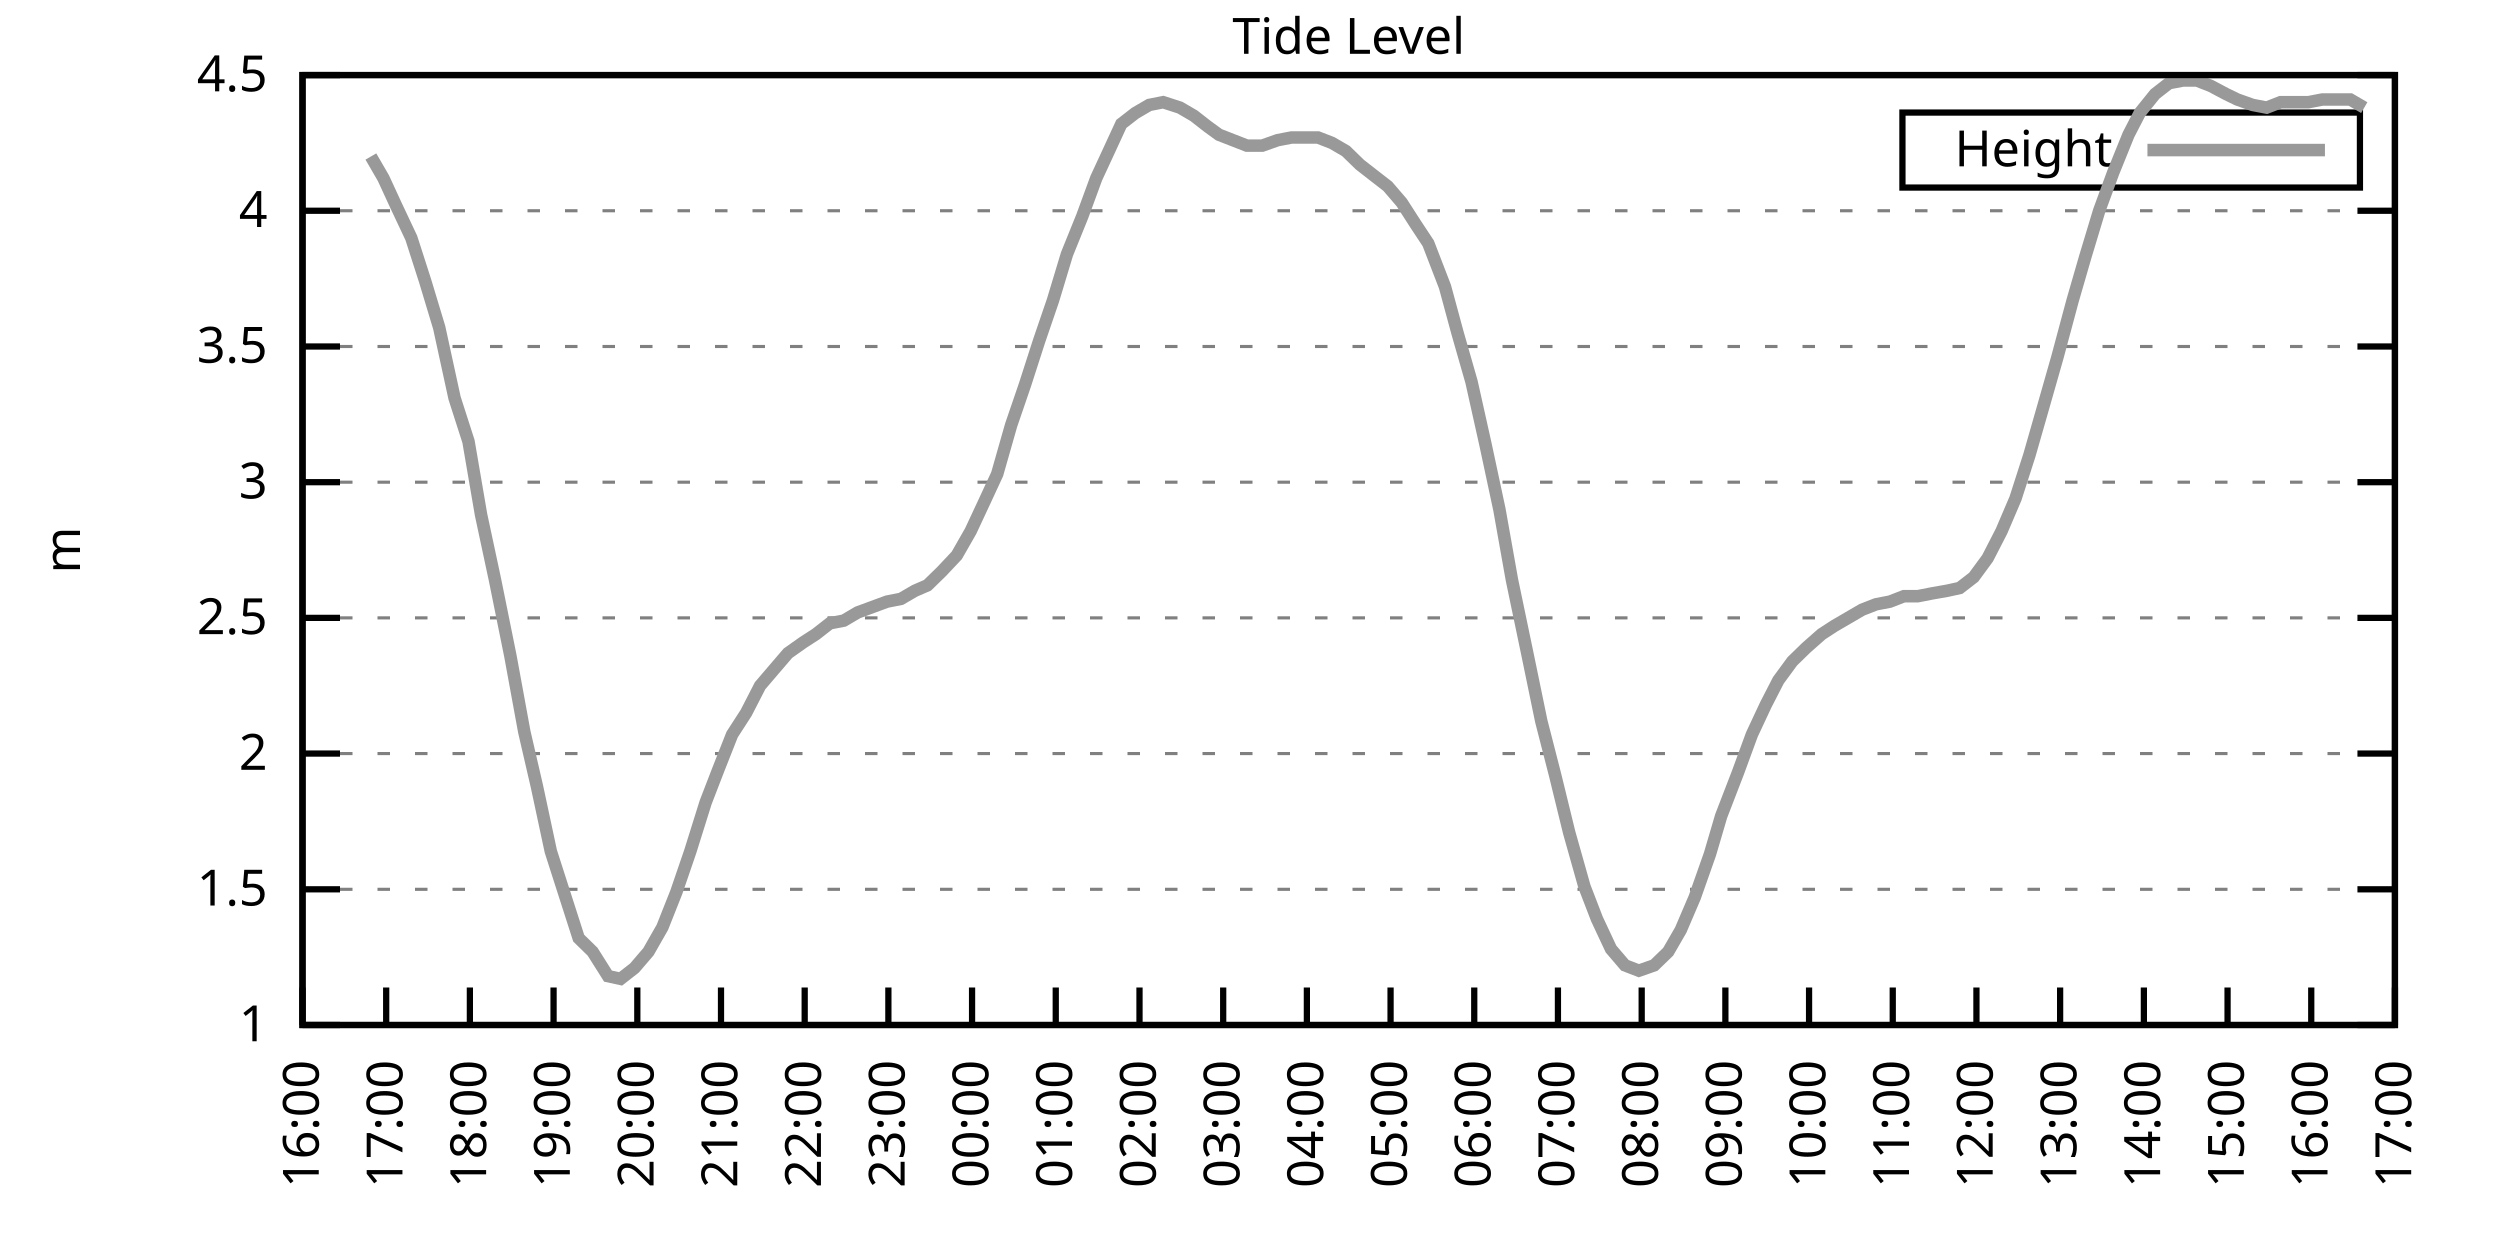
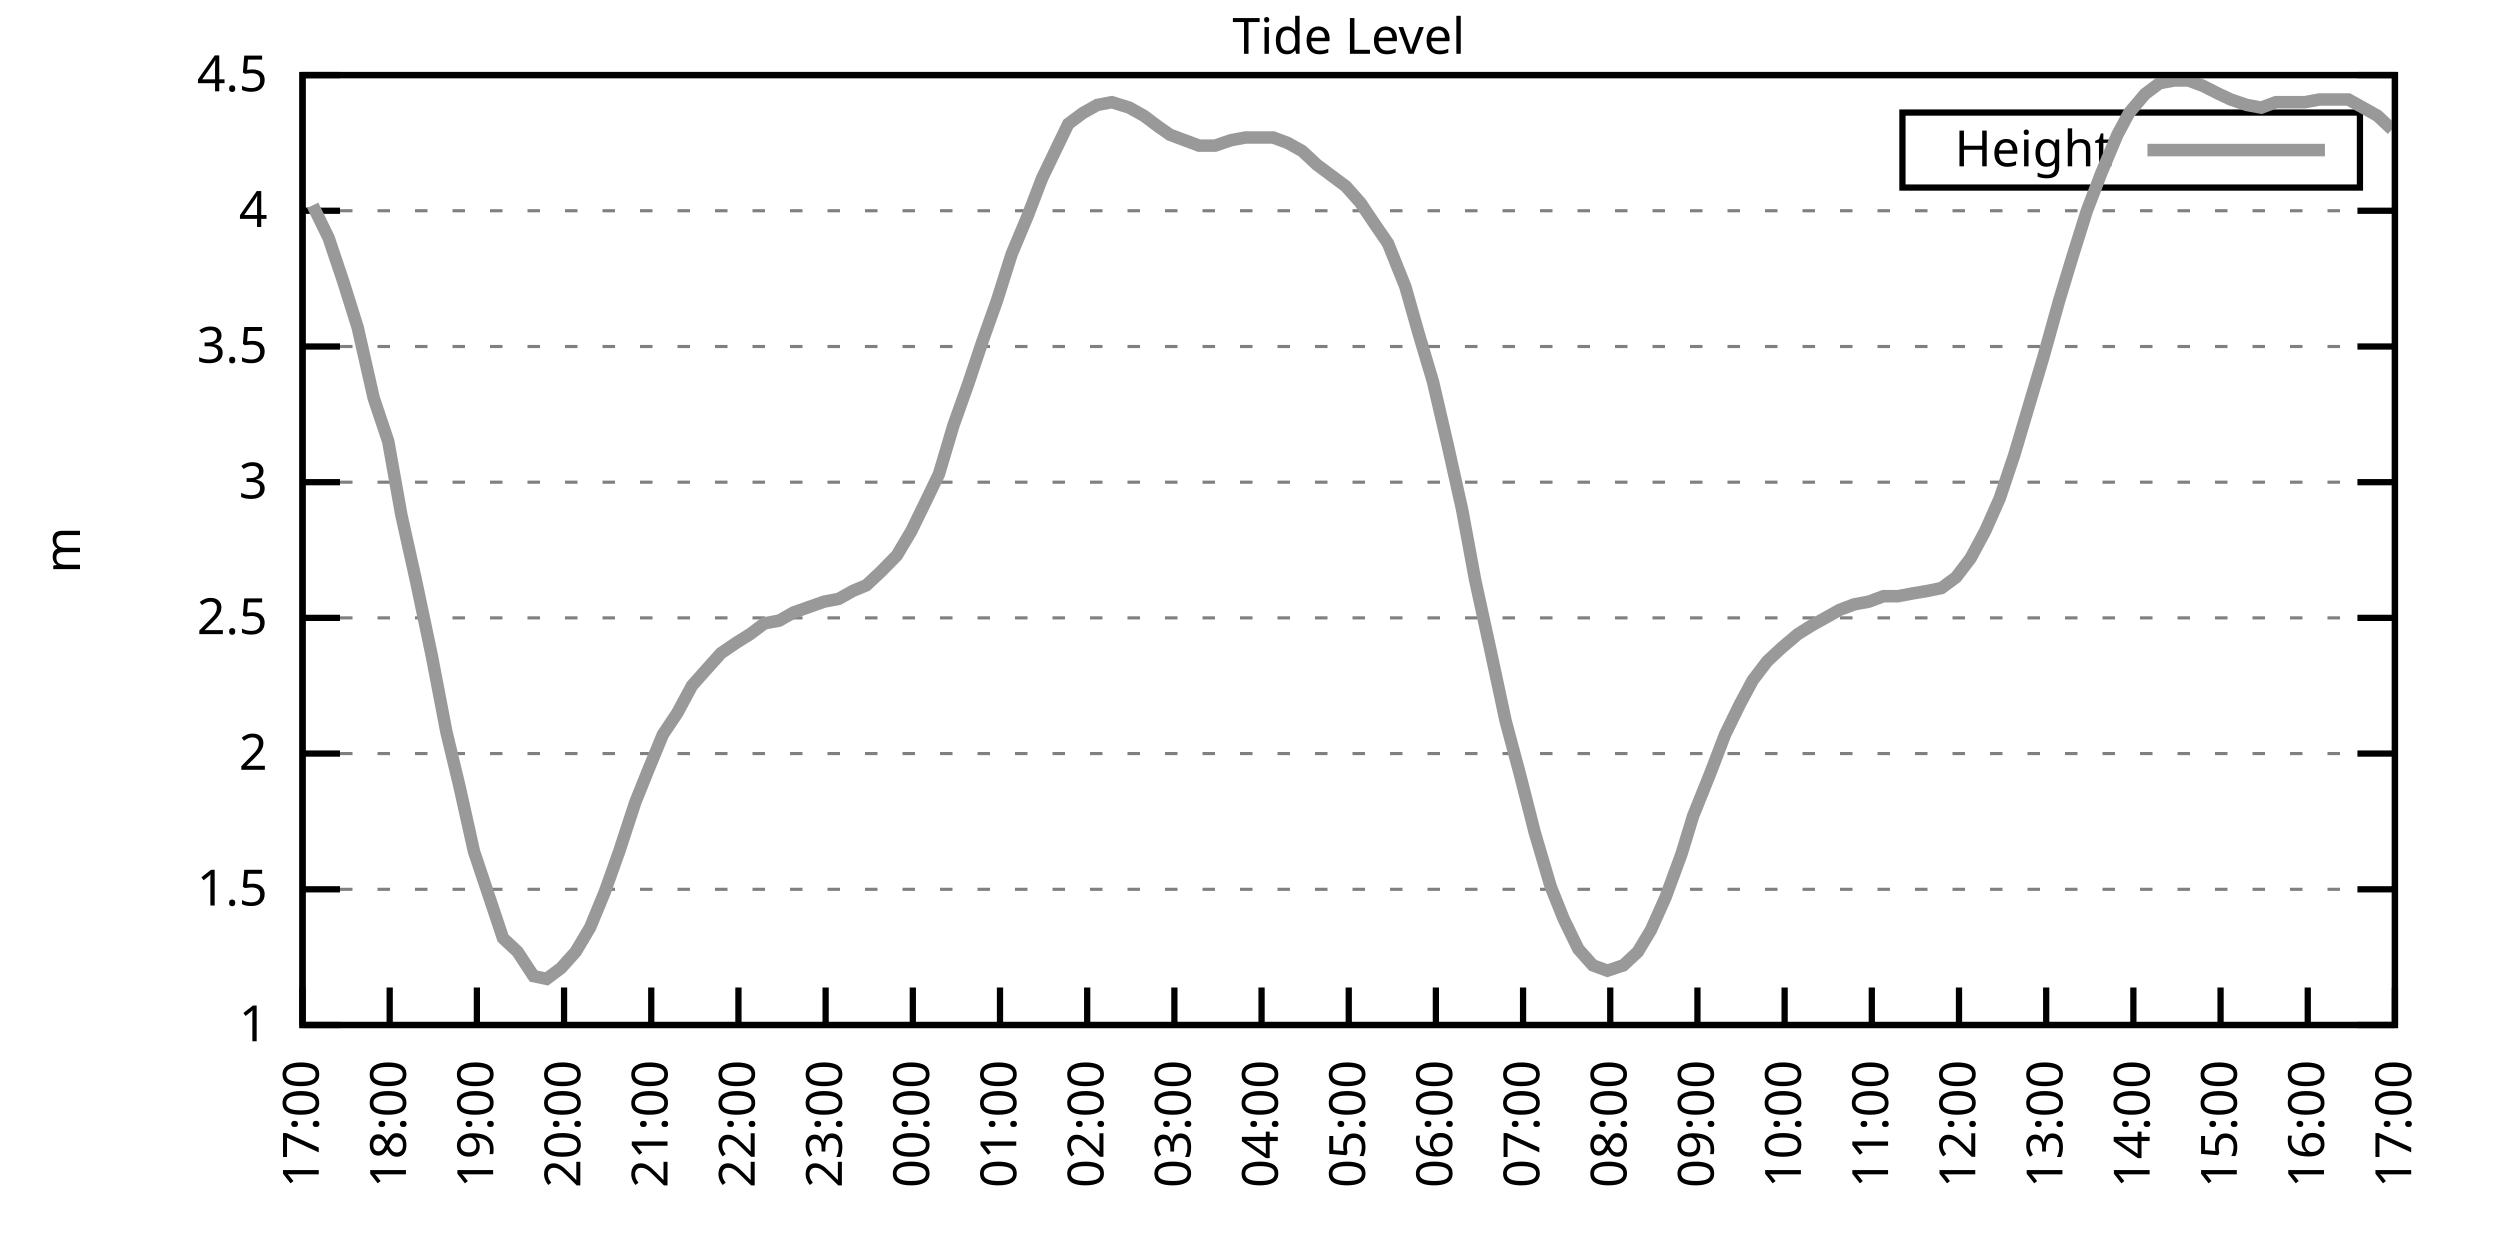
<svg xmlns="http://www.w3.org/2000/svg" xmlns:xlink="http://www.w3.org/1999/xlink" width="400" height="200" viewBox="0 0 400 200">
  <g id="gnuplot_canvas">
    <rect x="0" y="0" width="400" height="200" fill="none" />
    <defs>
      <circle id="gpDot" r="0.5" stroke-width="0.5" stroke="currentColor" />
      <path id="gpPt0" stroke-width="0.333" stroke="currentColor" d="M-1,0 h2 M0,-1 v2" />
      <path id="gpPt1" stroke-width="0.333" stroke="currentColor" d="M-1,-1 L1,1 M1,-1 L-1,1" />
      <path id="gpPt2" stroke-width="0.333" stroke="currentColor" d="M-1,0 L1,0 M0,-1 L0,1 M-1,-1 L1,1 M-1,1 L1,-1" />
      <rect id="gpPt3" stroke-width="0.333" stroke="currentColor" x="-1" y="-1" width="2" height="2" />
      <rect id="gpPt4" stroke-width="0.333" stroke="currentColor" fill="currentColor" x="-1" y="-1" width="2" height="2" />
      <circle id="gpPt5" stroke-width="0.333" stroke="currentColor" cx="0" cy="0" r="1" />
      <use xlink:href="#gpPt5" id="gpPt6" fill="currentColor" stroke="none" />
      <path id="gpPt7" stroke-width="0.333" stroke="currentColor" d="M0,-1.33 L-1.33,0.67 L1.33,0.67 z" />
      <use xlink:href="#gpPt7" id="gpPt8" fill="currentColor" stroke="none" />
      <use xlink:href="#gpPt7" id="gpPt9" stroke="currentColor" transform="rotate(180)" />
      <use xlink:href="#gpPt9" id="gpPt10" fill="currentColor" stroke="none" />
      <use xlink:href="#gpPt3" id="gpPt11" stroke="currentColor" transform="rotate(45)" />
      <use xlink:href="#gpPt11" id="gpPt12" fill="currentColor" stroke="none" />
      <path id="gpPt13" stroke-width="0.333" stroke="currentColor" d="M0,1.330 L1.265,0.411 L0.782,-1.067 L-0.782,-1.076 L-1.265,0.411 z" />
      <use xlink:href="#gpPt13" id="gpPt14" fill="currentColor" stroke="none" />
      <filter id="textbox" filterUnits="objectBoundingBox" x="0" y="0" height="1" width="1">
        <feFlood flood-color="white" flood-opacity="1" result="bgnd" />
        <feComposite in="SourceGraphic" in2="bgnd" operator="atop" />
      </filter>
      <filter id="greybox" filterUnits="objectBoundingBox" x="0" y="0" height="1" width="1">
        <feFlood flood-color="lightgrey" flood-opacity="1" result="grey" />
        <feComposite in="SourceGraphic" in2="grey" operator="atop" />
      </filter>
    </defs>
    <g fill="none" color="white" stroke="currentColor" stroke-width="1.00" stroke-linecap="butt" stroke-linejoin="miter">
</g>
    <g fill="none" color="black" stroke="currentColor" stroke-width="1.00" stroke-linecap="butt" stroke-linejoin="miter">
      <g stroke="none" shape-rendering="crispEdges">
        <polygon fill="rgb(255, 255, 255)" points="48.40,164.00 383.18,164.00 383.18,12.02 48.40,12.02 " />
      </g>
    </g>
    <g fill="none" color="black" stroke="currentColor" stroke-width="1.00" stroke-linecap="butt" stroke-linejoin="miter">
</g>
    <g fill="none" color="black" stroke="black" stroke-width="0.50" stroke-linecap="butt" stroke-linejoin="miter">
</g>
    <g fill="none" color="gray" stroke="currentColor" stroke-width="0.50" stroke-linecap="butt" stroke-linejoin="miter">
      <path stroke="gray" stroke-dasharray="2,4" class="gridline" d="M48.40,164.00 L383.19,164.00  " />
    </g>
    <g fill="none" color="gray" stroke="gray" stroke-width="1.00" stroke-linecap="butt" stroke-linejoin="miter">
</g>
    <g fill="none" color="black" stroke="currentColor" stroke-width="1.00" stroke-linecap="butt" stroke-linejoin="miter">
      <path stroke="black" d="M48.40,164.00 L54.40,164.00 M383.19,164.00 L377.19,164.00  " />
      <g transform="translate(42.80,166.60)" stroke="none" fill="black" font-family="Sans" font-size="8.00" text-anchor="end">
        <text>
          <tspan font-family="Sans"> 1</tspan>
        </text>
      </g>
    </g>
    <g fill="none" color="black" stroke="currentColor" stroke-width="1.00" stroke-linecap="butt" stroke-linejoin="miter">
</g>
    <g fill="none" color="black" stroke="black" stroke-width="0.50" stroke-linecap="butt" stroke-linejoin="miter">
</g>
    <g fill="none" color="gray" stroke="currentColor" stroke-width="0.50" stroke-linecap="butt" stroke-linejoin="miter">
      <path stroke="gray" stroke-dasharray="2,4" class="gridline" d="M48.40,142.29 L383.19,142.29  " />
    </g>
    <g fill="none" color="gray" stroke="gray" stroke-width="1.00" stroke-linecap="butt" stroke-linejoin="miter">
</g>
    <g fill="none" color="black" stroke="currentColor" stroke-width="1.00" stroke-linecap="butt" stroke-linejoin="miter">
      <path stroke="black" d="M48.40,142.29 L54.40,142.29 M383.19,142.29 L377.19,142.29  " />
      <g transform="translate(42.80,144.89)" stroke="none" fill="black" font-family="Sans" font-size="8.00" text-anchor="end">
        <text>
          <tspan font-family="Sans"> 1.5</tspan>
        </text>
      </g>
    </g>
    <g fill="none" color="black" stroke="currentColor" stroke-width="1.00" stroke-linecap="butt" stroke-linejoin="miter">
</g>
    <g fill="none" color="black" stroke="black" stroke-width="0.50" stroke-linecap="butt" stroke-linejoin="miter">
</g>
    <g fill="none" color="gray" stroke="currentColor" stroke-width="0.50" stroke-linecap="butt" stroke-linejoin="miter">
      <path stroke="gray" stroke-dasharray="2,4" class="gridline" d="M48.40,120.57 L383.19,120.57  " />
    </g>
    <g fill="none" color="gray" stroke="gray" stroke-width="1.00" stroke-linecap="butt" stroke-linejoin="miter">
</g>
    <g fill="none" color="black" stroke="currentColor" stroke-width="1.00" stroke-linecap="butt" stroke-linejoin="miter">
      <path stroke="black" d="M48.40,120.57 L54.40,120.57 M383.19,120.57 L377.19,120.57  " />
      <g transform="translate(42.80,123.17)" stroke="none" fill="black" font-family="Sans" font-size="8.00" text-anchor="end">
        <text>
          <tspan font-family="Sans"> 2</tspan>
        </text>
      </g>
    </g>
    <g fill="none" color="black" stroke="currentColor" stroke-width="1.00" stroke-linecap="butt" stroke-linejoin="miter">
</g>
    <g fill="none" color="black" stroke="black" stroke-width="0.50" stroke-linecap="butt" stroke-linejoin="miter">
</g>
    <g fill="none" color="gray" stroke="currentColor" stroke-width="0.50" stroke-linecap="butt" stroke-linejoin="miter">
      <path stroke="gray" stroke-dasharray="2,4" class="gridline" d="M48.40,98.86 L383.19,98.86  " />
    </g>
    <g fill="none" color="gray" stroke="gray" stroke-width="1.00" stroke-linecap="butt" stroke-linejoin="miter">
</g>
    <g fill="none" color="black" stroke="currentColor" stroke-width="1.00" stroke-linecap="butt" stroke-linejoin="miter">
      <path stroke="black" d="M48.40,98.86 L54.40,98.86 M383.19,98.86 L377.19,98.86  " />
      <g transform="translate(42.80,101.46)" stroke="none" fill="black" font-family="Sans" font-size="8.00" text-anchor="end">
        <text>
          <tspan font-family="Sans"> 2.5</tspan>
        </text>
      </g>
    </g>
    <g fill="none" color="black" stroke="currentColor" stroke-width="1.00" stroke-linecap="butt" stroke-linejoin="miter">
</g>
    <g fill="none" color="black" stroke="black" stroke-width="0.50" stroke-linecap="butt" stroke-linejoin="miter">
</g>
    <g fill="none" color="gray" stroke="currentColor" stroke-width="0.50" stroke-linecap="butt" stroke-linejoin="miter">
      <path stroke="gray" stroke-dasharray="2,4" class="gridline" d="M48.40,77.15 L383.19,77.15  " />
    </g>
    <g fill="none" color="gray" stroke="gray" stroke-width="1.00" stroke-linecap="butt" stroke-linejoin="miter">
</g>
    <g fill="none" color="black" stroke="currentColor" stroke-width="1.00" stroke-linecap="butt" stroke-linejoin="miter">
      <path stroke="black" d="M48.40,77.15 L54.40,77.15 M383.19,77.15 L377.19,77.15  " />
      <g transform="translate(42.80,79.75)" stroke="none" fill="black" font-family="Sans" font-size="8.00" text-anchor="end">
        <text>
          <tspan font-family="Sans"> 3</tspan>
        </text>
      </g>
    </g>
    <g fill="none" color="black" stroke="currentColor" stroke-width="1.00" stroke-linecap="butt" stroke-linejoin="miter">
</g>
    <g fill="none" color="black" stroke="black" stroke-width="0.50" stroke-linecap="butt" stroke-linejoin="miter">
</g>
    <g fill="none" color="gray" stroke="currentColor" stroke-width="0.50" stroke-linecap="butt" stroke-linejoin="miter">
      <path stroke="gray" stroke-dasharray="2,4" class="gridline" d="M48.40,55.44 L383.19,55.44  " />
    </g>
    <g fill="none" color="gray" stroke="gray" stroke-width="1.00" stroke-linecap="butt" stroke-linejoin="miter">
</g>
    <g fill="none" color="black" stroke="currentColor" stroke-width="1.00" stroke-linecap="butt" stroke-linejoin="miter">
      <path stroke="black" d="M48.40,55.44 L54.40,55.44 M383.19,55.44 L377.19,55.44  " />
      <g transform="translate(42.80,58.04)" stroke="none" fill="black" font-family="Sans" font-size="8.00" text-anchor="end">
        <text>
          <tspan font-family="Sans"> 3.5</tspan>
        </text>
      </g>
    </g>
    <g fill="none" color="black" stroke="currentColor" stroke-width="1.00" stroke-linecap="butt" stroke-linejoin="miter">
</g>
    <g fill="none" color="black" stroke="black" stroke-width="0.50" stroke-linecap="butt" stroke-linejoin="miter">
</g>
    <g fill="none" color="gray" stroke="currentColor" stroke-width="0.50" stroke-linecap="butt" stroke-linejoin="miter">
      <path stroke="gray" stroke-dasharray="2,4" class="gridline" d="M48.40,33.72 L383.19,33.72  " />
    </g>
    <g fill="none" color="gray" stroke="gray" stroke-width="1.00" stroke-linecap="butt" stroke-linejoin="miter">
</g>
    <g fill="none" color="black" stroke="currentColor" stroke-width="1.00" stroke-linecap="butt" stroke-linejoin="miter">
      <path stroke="black" d="M48.40,33.72 L54.40,33.72 M383.19,33.72 L377.19,33.72  " />
      <g transform="translate(42.80,36.32)" stroke="none" fill="black" font-family="Sans" font-size="8.00" text-anchor="end">
        <text>
          <tspan font-family="Sans"> 4</tspan>
        </text>
      </g>
    </g>
    <g fill="none" color="black" stroke="currentColor" stroke-width="1.00" stroke-linecap="butt" stroke-linejoin="miter">
</g>
    <g fill="none" color="black" stroke="black" stroke-width="0.50" stroke-linecap="butt" stroke-linejoin="miter">
</g>
    <g fill="none" color="gray" stroke="currentColor" stroke-width="0.50" stroke-linecap="butt" stroke-linejoin="miter">
      <path stroke="gray" stroke-dasharray="2,4" class="gridline" d="M48.40,12.01 L383.19,12.01  " />
    </g>
    <g fill="none" color="gray" stroke="gray" stroke-width="1.00" stroke-linecap="butt" stroke-linejoin="miter">
</g>
    <g fill="none" color="black" stroke="currentColor" stroke-width="1.00" stroke-linecap="butt" stroke-linejoin="miter">
      <path stroke="black" d="M48.40,12.01 L54.40,12.01 M383.19,12.01 L377.19,12.01  " />
      <g transform="translate(42.80,14.61)" stroke="none" fill="black" font-family="Sans" font-size="8.00" text-anchor="end">
        <text>
          <tspan font-family="Sans"> 4.5</tspan>
        </text>
      </g>
    </g>
    <g fill="none" color="black" stroke="currentColor" stroke-width="1.00" stroke-linecap="butt" stroke-linejoin="miter">
      <path stroke="black" d="M48.40,164.00 L48.40,158.00  " />
      <g transform="translate(51.00,169.60) rotate(270.00)" stroke="none" fill="black" font-family="Sans" font-size="8.00" text-anchor="end">
        <text>
-           <tspan font-family="Sans">16:00</tspan>
-         </text>
-       </g>
-     </g>
-     <g fill="none" color="black" stroke="currentColor" stroke-width="1.00" stroke-linecap="butt" stroke-linejoin="miter">
-       <path stroke="black" d="M61.79,164.00 L61.79,158.00  " />
-       <g transform="translate(64.39,169.60) rotate(270.00)" stroke="none" fill="black" font-family="Sans" font-size="8.00" text-anchor="end">
-         <text>
          <tspan font-family="Sans">17:00</tspan>
        </text>
      </g>
    </g>
    <g fill="none" color="black" stroke="currentColor" stroke-width="1.00" stroke-linecap="butt" stroke-linejoin="miter">
-       <path stroke="black" d="M75.18,164.00 L75.18,158.00  " />
-       <g transform="translate(77.78,169.60) rotate(270.00)" stroke="none" fill="black" font-family="Sans" font-size="8.00" text-anchor="end">
+       <path stroke="black" d="M62.35,164.00 L62.35,158.00  " />
+       <g transform="translate(64.95,169.60) rotate(270.00)" stroke="none" fill="black" font-family="Sans" font-size="8.00" text-anchor="end">
        <text>
          <tspan font-family="Sans">18:00</tspan>
        </text>
      </g>
    </g>
    <g fill="none" color="black" stroke="currentColor" stroke-width="1.00" stroke-linecap="butt" stroke-linejoin="miter">
-       <path stroke="black" d="M88.57,164.00 L88.57,158.00  " />
-       <g transform="translate(91.17,169.60) rotate(270.00)" stroke="none" fill="black" font-family="Sans" font-size="8.00" text-anchor="end">
+       <path stroke="black" d="M76.30,164.00 L76.30,158.00  " />
+       <g transform="translate(78.90,169.60) rotate(270.00)" stroke="none" fill="black" font-family="Sans" font-size="8.00" text-anchor="end">
        <text>
          <tspan font-family="Sans">19:00</tspan>
        </text>
      </g>
    </g>
    <g fill="none" color="black" stroke="currentColor" stroke-width="1.00" stroke-linecap="butt" stroke-linejoin="miter">
-       <path stroke="black" d="M101.97,164.00 L101.97,158.00  " />
-       <g transform="translate(104.57,169.60) rotate(270.00)" stroke="none" fill="black" font-family="Sans" font-size="8.00" text-anchor="end">
+       <path stroke="black" d="M90.25,164.00 L90.25,158.00  " />
+       <g transform="translate(92.85,169.60) rotate(270.00)" stroke="none" fill="black" font-family="Sans" font-size="8.00" text-anchor="end">
        <text>
          <tspan font-family="Sans">20:00</tspan>
        </text>
      </g>
    </g>
    <g fill="none" color="black" stroke="currentColor" stroke-width="1.00" stroke-linecap="butt" stroke-linejoin="miter">
-       <path stroke="black" d="M115.36,164.00 L115.36,158.00  " />
-       <g transform="translate(117.96,169.60) rotate(270.00)" stroke="none" fill="black" font-family="Sans" font-size="8.00" text-anchor="end">
+       <path stroke="black" d="M104.20,164.00 L104.20,158.00  " />
+       <g transform="translate(106.80,169.60) rotate(270.00)" stroke="none" fill="black" font-family="Sans" font-size="8.00" text-anchor="end">
        <text>
          <tspan font-family="Sans">21:00</tspan>
        </text>
      </g>
    </g>
    <g fill="none" color="black" stroke="currentColor" stroke-width="1.00" stroke-linecap="butt" stroke-linejoin="miter">
-       <path stroke="black" d="M128.75,164.00 L128.75,158.00  " />
-       <g transform="translate(131.35,169.60) rotate(270.00)" stroke="none" fill="black" font-family="Sans" font-size="8.00" text-anchor="end">
+       <path stroke="black" d="M118.15,164.00 L118.15,158.00  " />
+       <g transform="translate(120.75,169.60) rotate(270.00)" stroke="none" fill="black" font-family="Sans" font-size="8.00" text-anchor="end">
        <text>
          <tspan font-family="Sans">22:00</tspan>
        </text>
      </g>
    </g>
    <g fill="none" color="black" stroke="currentColor" stroke-width="1.00" stroke-linecap="butt" stroke-linejoin="miter">
-       <path stroke="black" d="M142.14,164.00 L142.14,158.00  " />
-       <g transform="translate(144.74,169.60) rotate(270.00)" stroke="none" fill="black" font-family="Sans" font-size="8.00" text-anchor="end">
+       <path stroke="black" d="M132.10,164.00 L132.10,158.00  " />
+       <g transform="translate(134.70,169.60) rotate(270.00)" stroke="none" fill="black" font-family="Sans" font-size="8.00" text-anchor="end">
        <text>
          <tspan font-family="Sans">23:00</tspan>
        </text>
      </g>
    </g>
    <g fill="none" color="black" stroke="currentColor" stroke-width="1.00" stroke-linecap="butt" stroke-linejoin="miter">
-       <path stroke="black" d="M155.53,164.00 L155.53,158.00  " />
-       <g transform="translate(158.13,169.60) rotate(270.00)" stroke="none" fill="black" font-family="Sans" font-size="8.00" text-anchor="end">
+       <path stroke="black" d="M146.05,164.00 L146.05,158.00  " />
+       <g transform="translate(148.65,169.60) rotate(270.00)" stroke="none" fill="black" font-family="Sans" font-size="8.00" text-anchor="end">
        <text>
          <tspan font-family="Sans">00:00</tspan>
        </text>
      </g>
    </g>
    <g fill="none" color="black" stroke="currentColor" stroke-width="1.00" stroke-linecap="butt" stroke-linejoin="miter">
-       <path stroke="black" d="M168.92,164.00 L168.92,158.00  " />
-       <g transform="translate(171.52,169.60) rotate(270.00)" stroke="none" fill="black" font-family="Sans" font-size="8.00" text-anchor="end">
+       <path stroke="black" d="M160.00,164.00 L160.00,158.00  " />
+       <g transform="translate(162.60,169.60) rotate(270.00)" stroke="none" fill="black" font-family="Sans" font-size="8.00" text-anchor="end">
        <text>
          <tspan font-family="Sans">01:00</tspan>
        </text>
      </g>
    </g>
    <g fill="none" color="black" stroke="currentColor" stroke-width="1.00" stroke-linecap="butt" stroke-linejoin="miter">
-       <path stroke="black" d="M182.32,164.00 L182.32,158.00  " />
-       <g transform="translate(184.92,169.60) rotate(270.00)" stroke="none" fill="black" font-family="Sans" font-size="8.00" text-anchor="end">
+       <path stroke="black" d="M173.95,164.00 L173.95,158.00  " />
+       <g transform="translate(176.55,169.60) rotate(270.00)" stroke="none" fill="black" font-family="Sans" font-size="8.00" text-anchor="end">
        <text>
          <tspan font-family="Sans">02:00</tspan>
        </text>
      </g>
    </g>
    <g fill="none" color="black" stroke="currentColor" stroke-width="1.00" stroke-linecap="butt" stroke-linejoin="miter">
-       <path stroke="black" d="M195.71,164.00 L195.71,158.00  " />
-       <g transform="translate(198.31,169.60) rotate(270.00)" stroke="none" fill="black" font-family="Sans" font-size="8.00" text-anchor="end">
+       <path stroke="black" d="M187.90,164.00 L187.90,158.00  " />
+       <g transform="translate(190.50,169.60) rotate(270.00)" stroke="none" fill="black" font-family="Sans" font-size="8.00" text-anchor="end">
        <text>
          <tspan font-family="Sans">03:00</tspan>
        </text>
      </g>
    </g>
    <g fill="none" color="black" stroke="currentColor" stroke-width="1.00" stroke-linecap="butt" stroke-linejoin="miter">
-       <path stroke="black" d="M209.10,164.00 L209.10,158.00  " />
-       <g transform="translate(211.70,169.60) rotate(270.00)" stroke="none" fill="black" font-family="Sans" font-size="8.00" text-anchor="end">
+       <path stroke="black" d="M201.85,164.00 L201.85,158.00  " />
+       <g transform="translate(204.45,169.60) rotate(270.00)" stroke="none" fill="black" font-family="Sans" font-size="8.00" text-anchor="end">
        <text>
          <tspan font-family="Sans">04:00</tspan>
        </text>
      </g>
    </g>
    <g fill="none" color="black" stroke="currentColor" stroke-width="1.00" stroke-linecap="butt" stroke-linejoin="miter">
-       <path stroke="black" d="M222.49,164.00 L222.49,158.00  " />
-       <g transform="translate(225.09,169.60) rotate(270.00)" stroke="none" fill="black" font-family="Sans" font-size="8.00" text-anchor="end">
+       <path stroke="black" d="M215.80,164.00 L215.80,158.00  " />
+       <g transform="translate(218.40,169.60) rotate(270.00)" stroke="none" fill="black" font-family="Sans" font-size="8.00" text-anchor="end">
        <text>
          <tspan font-family="Sans">05:00</tspan>
        </text>
      </g>
    </g>
    <g fill="none" color="black" stroke="currentColor" stroke-width="1.00" stroke-linecap="butt" stroke-linejoin="miter">
-       <path stroke="black" d="M235.88,164.00 L235.88,158.00  " />
-       <g transform="translate(238.48,169.60) rotate(270.00)" stroke="none" fill="black" font-family="Sans" font-size="8.00" text-anchor="end">
+       <path stroke="black" d="M229.74,164.00 L229.74,158.00  " />
+       <g transform="translate(232.34,169.60) rotate(270.00)" stroke="none" fill="black" font-family="Sans" font-size="8.00" text-anchor="end">
        <text>
          <tspan font-family="Sans">06:00</tspan>
        </text>
      </g>
    </g>
    <g fill="none" color="black" stroke="currentColor" stroke-width="1.00" stroke-linecap="butt" stroke-linejoin="miter">
-       <path stroke="black" d="M249.27,164.00 L249.27,158.00  " />
-       <g transform="translate(251.87,169.60) rotate(270.00)" stroke="none" fill="black" font-family="Sans" font-size="8.00" text-anchor="end">
+       <path stroke="black" d="M243.69,164.00 L243.69,158.00  " />
+       <g transform="translate(246.29,169.60) rotate(270.00)" stroke="none" fill="black" font-family="Sans" font-size="8.00" text-anchor="end">
        <text>
          <tspan font-family="Sans">07:00</tspan>
        </text>
      </g>
    </g>
    <g fill="none" color="black" stroke="currentColor" stroke-width="1.00" stroke-linecap="butt" stroke-linejoin="miter">
-       <path stroke="black" d="M262.67,164.00 L262.67,158.00  " />
-       <g transform="translate(265.27,169.60) rotate(270.00)" stroke="none" fill="black" font-family="Sans" font-size="8.00" text-anchor="end">
+       <path stroke="black" d="M257.64,164.00 L257.64,158.00  " />
+       <g transform="translate(260.24,169.60) rotate(270.00)" stroke="none" fill="black" font-family="Sans" font-size="8.00" text-anchor="end">
        <text>
          <tspan font-family="Sans">08:00</tspan>
        </text>
      </g>
    </g>
    <g fill="none" color="black" stroke="currentColor" stroke-width="1.00" stroke-linecap="butt" stroke-linejoin="miter">
-       <path stroke="black" d="M276.06,164.00 L276.06,158.00  " />
-       <g transform="translate(278.66,169.60) rotate(270.00)" stroke="none" fill="black" font-family="Sans" font-size="8.00" text-anchor="end">
+       <path stroke="black" d="M271.59,164.00 L271.59,158.00  " />
+       <g transform="translate(274.19,169.60) rotate(270.00)" stroke="none" fill="black" font-family="Sans" font-size="8.00" text-anchor="end">
        <text>
          <tspan font-family="Sans">09:00</tspan>
        </text>
      </g>
    </g>
    <g fill="none" color="black" stroke="currentColor" stroke-width="1.00" stroke-linecap="butt" stroke-linejoin="miter">
-       <path stroke="black" d="M289.45,164.00 L289.45,158.00  " />
-       <g transform="translate(292.05,169.60) rotate(270.00)" stroke="none" fill="black" font-family="Sans" font-size="8.00" text-anchor="end">
+       <path stroke="black" d="M285.54,164.00 L285.54,158.00  " />
+       <g transform="translate(288.14,169.60) rotate(270.00)" stroke="none" fill="black" font-family="Sans" font-size="8.00" text-anchor="end">
        <text>
          <tspan font-family="Sans">10:00</tspan>
        </text>
      </g>
    </g>
    <g fill="none" color="black" stroke="currentColor" stroke-width="1.00" stroke-linecap="butt" stroke-linejoin="miter">
-       <path stroke="black" d="M302.84,164.00 L302.84,158.00  " />
-       <g transform="translate(305.44,169.60) rotate(270.00)" stroke="none" fill="black" font-family="Sans" font-size="8.00" text-anchor="end">
+       <path stroke="black" d="M299.49,164.00 L299.49,158.00  " />
+       <g transform="translate(302.09,169.60) rotate(270.00)" stroke="none" fill="black" font-family="Sans" font-size="8.00" text-anchor="end">
        <text>
          <tspan font-family="Sans">11:00</tspan>
        </text>
      </g>
    </g>
    <g fill="none" color="black" stroke="currentColor" stroke-width="1.00" stroke-linecap="butt" stroke-linejoin="miter">
-       <path stroke="black" d="M316.23,164.00 L316.23,158.00  " />
-       <g transform="translate(318.83,169.60) rotate(270.00)" stroke="none" fill="black" font-family="Sans" font-size="8.00" text-anchor="end">
+       <path stroke="black" d="M313.44,164.00 L313.44,158.00  " />
+       <g transform="translate(316.04,169.60) rotate(270.00)" stroke="none" fill="black" font-family="Sans" font-size="8.00" text-anchor="end">
        <text>
          <tspan font-family="Sans">12:00</tspan>
        </text>
      </g>
    </g>
    <g fill="none" color="black" stroke="currentColor" stroke-width="1.00" stroke-linecap="butt" stroke-linejoin="miter">
-       <path stroke="black" d="M329.62,164.00 L329.62,158.00  " />
-       <g transform="translate(332.22,169.60) rotate(270.00)" stroke="none" fill="black" font-family="Sans" font-size="8.00" text-anchor="end">
+       <path stroke="black" d="M327.39,164.00 L327.39,158.00  " />
+       <g transform="translate(329.99,169.60) rotate(270.00)" stroke="none" fill="black" font-family="Sans" font-size="8.00" text-anchor="end">
        <text>
          <tspan font-family="Sans">13:00</tspan>
        </text>
      </g>
    </g>
    <g fill="none" color="black" stroke="currentColor" stroke-width="1.00" stroke-linecap="butt" stroke-linejoin="miter">
-       <path stroke="black" d="M343.02,164.00 L343.02,158.00  " />
-       <g transform="translate(345.62,169.60) rotate(270.00)" stroke="none" fill="black" font-family="Sans" font-size="8.00" text-anchor="end">
+       <path stroke="black" d="M341.34,164.00 L341.34,158.00  " />
+       <g transform="translate(343.94,169.60) rotate(270.00)" stroke="none" fill="black" font-family="Sans" font-size="8.00" text-anchor="end">
        <text>
          <tspan font-family="Sans">14:00</tspan>
        </text>
      </g>
    </g>
    <g fill="none" color="black" stroke="currentColor" stroke-width="1.00" stroke-linecap="butt" stroke-linejoin="miter">
-       <path stroke="black" d="M356.41,164.00 L356.41,158.00  " />
-       <g transform="translate(359.01,169.60) rotate(270.00)" stroke="none" fill="black" font-family="Sans" font-size="8.00" text-anchor="end">
+       <path stroke="black" d="M355.29,164.00 L355.29,158.00  " />
+       <g transform="translate(357.89,169.60) rotate(270.00)" stroke="none" fill="black" font-family="Sans" font-size="8.00" text-anchor="end">
        <text>
          <tspan font-family="Sans">15:00</tspan>
        </text>
      </g>
    </g>
    <g fill="none" color="black" stroke="currentColor" stroke-width="1.00" stroke-linecap="butt" stroke-linejoin="miter">
-       <path stroke="black" d="M369.80,164.00 L369.80,158.00  " />
-       <g transform="translate(372.40,169.60) rotate(270.00)" stroke="none" fill="black" font-family="Sans" font-size="8.00" text-anchor="end">
+       <path stroke="black" d="M369.24,164.00 L369.24,158.00  " />
+       <g transform="translate(371.84,169.60) rotate(270.00)" stroke="none" fill="black" font-family="Sans" font-size="8.00" text-anchor="end">
        <text>
          <tspan font-family="Sans">16:00</tspan>
        </text>
      </g>
    </g>
    <g fill="none" color="black" stroke="currentColor" stroke-width="1.00" stroke-linecap="butt" stroke-linejoin="miter">
      <path stroke="black" d="M383.19,164.00 L383.19,158.00  " />
      <g transform="translate(385.79,169.60) rotate(270.00)" stroke="none" fill="black" font-family="Sans" font-size="8.00" text-anchor="end">
        <text>
          <tspan font-family="Sans">17:00</tspan>
        </text>
      </g>
    </g>
    <g fill="none" color="black" stroke="currentColor" stroke-width="1.00" stroke-linecap="butt" stroke-linejoin="miter">
</g>
    <g fill="none" color="black" stroke="currentColor" stroke-width="1.00" stroke-linecap="butt" stroke-linejoin="miter">
      <path stroke="black" d="M48.40,12.01 L48.40,164.00 L383.19,164.00 L383.19,12.01 L48.40,12.01 Z  " />
    </g>
    <g fill="none" color="black" stroke="currentColor" stroke-width="1.00" stroke-linecap="butt" stroke-linejoin="miter">
</g>
    <g fill="none" color="black" stroke="currentColor" stroke-width="1.00" stroke-linecap="butt" stroke-linejoin="miter">
      <path stroke="black" d="M304.39,30.01 L304.39,18.01 L377.59,18.01 L377.59,30.01 L304.39,30.01 Z  " />
    </g>
    <g id="Tide_level_plot_1">
      <g fill="none" color="white" stroke="black" stroke-width="2.00" stroke-linecap="butt" stroke-linejoin="miter">
</g>
      <g fill="none" color="black" stroke="currentColor" stroke-width="2.00" stroke-linecap="butt" stroke-linejoin="miter">
        <g transform="translate(337.99,26.61)" stroke="none" fill="black" font-family="Sans" font-size="8.00" text-anchor="end">
          <text>
            <tspan font-family="Sans">Height</tspan>
          </text>
        </g>
      </g>
      <g fill="none" color="black" stroke="currentColor" stroke-width="2.00" stroke-linecap="butt" stroke-linejoin="miter">
-         <path stroke="rgb(153, 153, 153)" d="M343.59,24.01 L371.99,24.01 M59.34,25.04 L61.35,28.51 L63.35,32.85 L65.81,38.07 L68.04,45.01 L70.27,52.40   L72.73,63.69 L74.96,70.63 L76.97,82.36 L79.20,92.78 L81.66,104.94 L83.89,117.10 L85.90,125.79 L88.13,136.21   L90.36,143.16 L92.59,150.10 L94.82,152.28 L97.28,156.18 L99.29,156.62 L101.52,154.88 L103.75,152.28 L105.98,148.37   L108.22,142.72 L110.45,136.21 L112.90,128.39 L114.91,123.18 L117.14,117.53 L119.38,114.06 L121.61,109.72 L123.84,107.11   L126.07,104.51 L128.53,102.77 L130.54,101.47 L132.77,99.73 L135.00,99.30 L137.23,97.99 L141.92,96.26 L144.15,95.82   L146.38,94.52 L148.39,93.65 L150.62,91.48 L153.08,88.87 L155.31,84.97 L157.54,80.19 L159.55,75.85 L161.78,68.03   L164.01,61.52 L166.25,54.57 L168.48,48.05 L170.71,40.67 L173.17,34.59 L175.40,28.51 L177.41,24.17 L179.41,19.83   L181.65,18.09 L183.88,16.79 L186.11,16.35 L188.79,17.22 L191.02,18.52 L193.25,20.26 L195.04,21.56 L197.27,22.43   L199.50,23.30 L201.96,23.30 L204.41,22.43 L206.64,22.00 L208.65,22.00 L210.88,22.00 L213.12,22.87 L215.35,24.17   L217.58,26.34 L219.81,28.08 L222.04,29.81 L224.28,32.42 L226.51,35.89 L228.52,38.93 L231.20,45.88 L233.20,53.26   L235.44,61.08 L237.67,71.07 L239.90,81.49 L241.91,92.78 L244.36,104.51 L246.60,115.36 L248.83,124.05 L251.06,133.17   L253.51,141.85 L255.52,147.06 L257.76,151.84 L259.99,154.45 L262.22,155.31 L264.67,154.45 L266.91,152.28 L268.92,148.80   L271.15,143.59 L273.60,136.64 L275.39,130.56 L278.07,123.61 L280.30,117.53 L282.53,112.76 L284.54,108.85 L286.77,105.81   L289.00,103.64 L291.46,101.47 L293.47,100.16 L295.70,98.86 L297.93,97.56 L300.16,96.69 L302.39,96.26 L304.63,95.39   L306.86,95.39 L309.09,94.95 L311.54,94.52 L313.55,94.08 L315.79,92.35 L318.02,89.31 L320.25,84.97 L322.48,79.75   L324.71,72.81 L326.95,64.99 L329.18,57.17 L331.63,48.05 L333.64,41.11 L335.87,33.72 L338.10,27.64 L340.56,21.56   L342.35,18.09 L344.80,15.05 L347.03,13.31 L349.26,12.88 L351.50,12.88 L353.73,13.75 L356.18,15.05 L357.97,15.92   L360.42,16.79 L362.66,17.22 L364.89,16.35 L367.12,16.35 L369.35,16.35 L371.58,15.92 L373.82,15.92 L376.05,15.92   L378.28,17.22  " />
+         <path stroke="rgb(153, 153, 153)" d="M343.59,24.01 L371.99,24.01 M50.03,32.85 L52.58,38.07 L54.91,45.01 L57.23,52.40 L59.79,63.69 L62.12,70.63   L64.21,82.36 L66.53,92.78 L69.09,104.94 L71.42,117.10 L73.51,125.79 L75.83,136.21 L78.16,143.16 L80.48,150.10   L82.81,152.28 L85.37,156.18 L87.46,156.62 L89.78,154.88 L92.11,152.28 L94.43,148.37 L96.76,142.72 L99.08,136.21   L101.64,128.39 L103.73,123.18 L106.06,117.53 L108.38,114.06 L110.71,109.72 L113.03,107.11 L115.36,104.51 L117.92,102.77   L120.01,101.47 L122.33,99.73 L124.66,99.30 L126.98,97.99 L131.87,96.26 L134.19,95.82 L136.51,94.52 L138.61,93.65   L140.93,91.48 L143.49,88.87 L145.81,84.97 L148.14,80.19 L150.23,75.85 L152.56,68.03 L154.88,61.52 L157.21,54.57   L159.53,48.05 L161.86,40.67 L164.41,34.59 L166.74,28.51 L168.83,24.17 L170.92,19.83 L173.25,18.09 L175.57,16.79   L177.90,16.35 L180.69,17.22 L183.01,18.52 L185.34,20.26 L187.20,21.56 L189.52,22.43 L191.85,23.30 L194.41,23.30   L196.96,22.43 L199.29,22.00 L201.38,22.00 L203.71,22.00 L206.03,22.87 L208.36,24.17 L210.68,26.34 L213.01,28.08   L215.33,29.81 L217.65,32.42 L219.98,35.89 L222.07,38.93 L224.86,45.88 L226.95,53.26 L229.28,61.08 L231.60,71.07   L233.93,81.49 L236.02,92.78 L238.58,104.51 L240.90,115.36 L243.23,124.05 L245.55,133.17 L248.11,141.85 L250.20,147.06   L252.53,151.84 L254.85,154.45 L257.18,155.31 L259.74,154.45 L262.06,152.28 L264.15,148.80 L266.48,143.59 L269.04,136.64   L270.90,130.56 L273.69,123.61 L276.01,117.53 L278.34,112.76 L280.43,108.85 L282.75,105.81 L285.08,103.64 L287.64,101.47   L289.73,100.16 L292.05,98.86 L294.38,97.56 L296.70,96.69 L299.03,96.26 L301.35,95.39 L303.68,95.39 L306.00,94.95   L308.56,94.52 L310.65,94.08 L312.98,92.35 L315.30,89.31 L317.63,84.97 L319.95,79.75 L322.28,72.81 L324.60,64.99   L326.93,57.17 L329.48,48.05 L331.58,41.11 L333.90,33.72 L336.23,27.64 L338.78,21.56 L340.64,18.09 L343.20,15.05   L345.53,13.31 L347.85,12.88 L350.18,12.88 L352.50,13.75 L355.06,15.05 L356.92,15.92 L359.48,16.79 L361.80,17.22   L364.13,16.35 L366.45,16.35 L368.78,16.35 L371.10,15.92 L373.43,15.92 L375.75,15.92 L378.08,17.22 L380.40,18.52   L382.73,20.70  " />
      </g>
    </g>
    <g fill="none" color="black" stroke="currentColor" stroke-width="2.00" stroke-linecap="butt" stroke-linejoin="miter">
</g>
    <g fill="none" color="black" stroke="black" stroke-width="1.00" stroke-linecap="butt" stroke-linejoin="miter">
</g>
    <g fill="none" color="black" stroke="currentColor" stroke-width="1.00" stroke-linecap="butt" stroke-linejoin="miter">
      <path stroke="black" d="M48.40,12.01 L48.40,164.00 L383.19,164.00 L383.19,12.01 L48.40,12.01 Z  " />
      <g transform="translate(12.80,88.01) rotate(270.00)" stroke="none" fill="black" font-family="Sans" font-size="8.00" text-anchor="middle">
        <text>
          <tspan font-family="Sans">m</tspan>
        </text>
      </g>
    </g>
    <g fill="none" color="black" stroke="currentColor" stroke-width="1.00" stroke-linecap="butt" stroke-linejoin="miter">
</g>
    <g fill="none" color="black" stroke="currentColor" stroke-width="1.00" stroke-linecap="butt" stroke-linejoin="miter">
      <g transform="translate(215.79,8.61)" stroke="none" fill="black" font-family="Sans" font-size="8.00" text-anchor="middle">
        <text>
          <tspan font-family="Sans">Tide Level</tspan>
        </text>
      </g>
    </g>
    <g fill="none" color="black" stroke="currentColor" stroke-width="1.00" stroke-linecap="butt" stroke-linejoin="miter">
</g>
  </g>
</svg>
